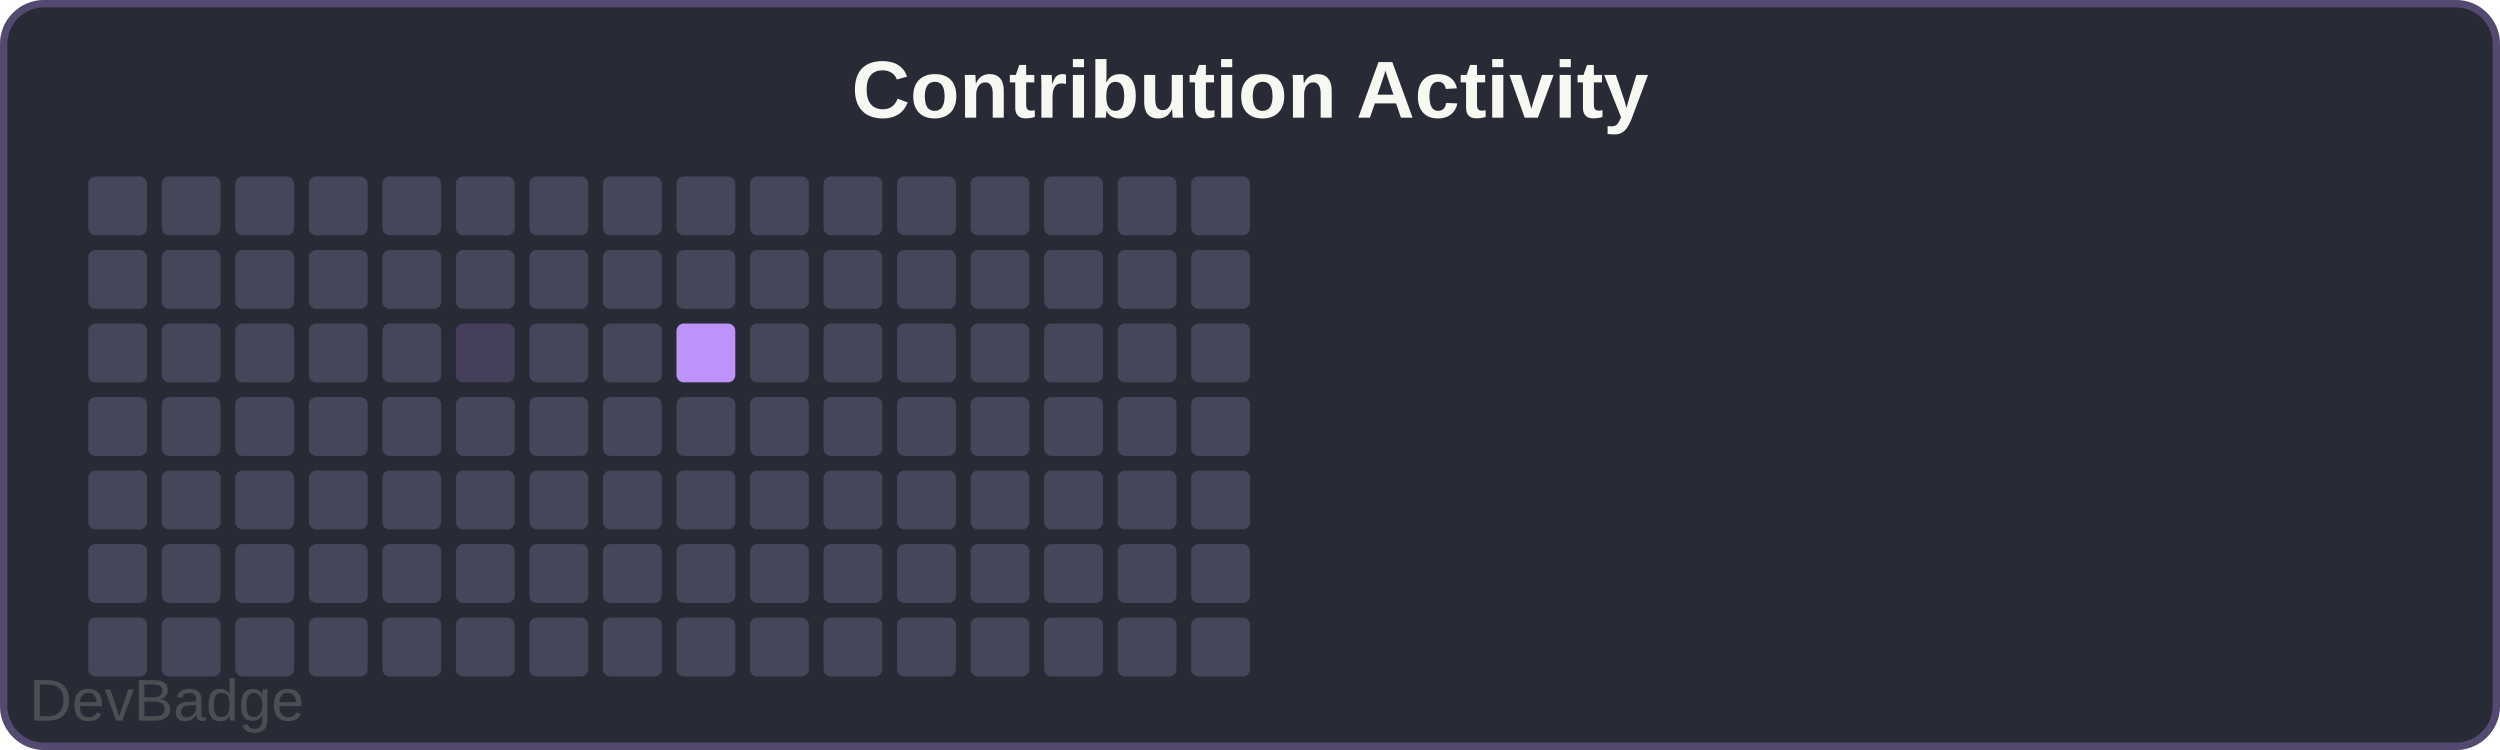
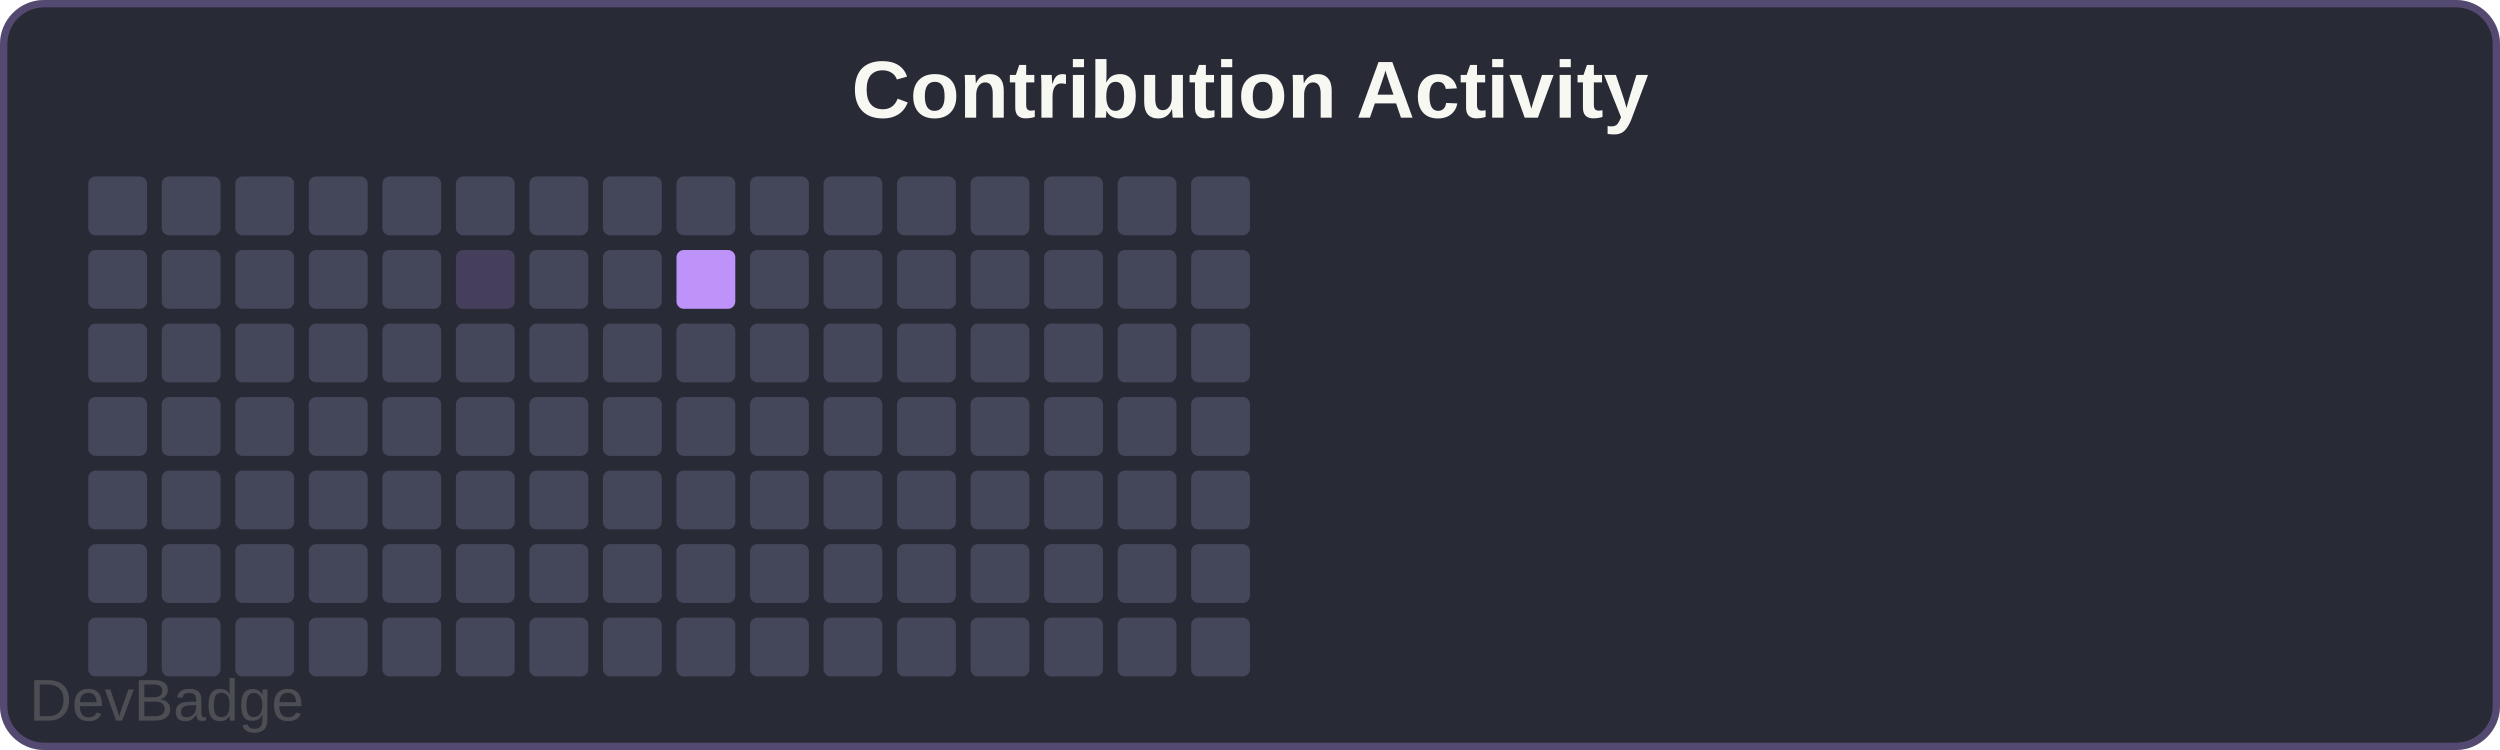
<svg xmlns="http://www.w3.org/2000/svg" width="340" height="102" viewBox="0 0 340 102">
  <rect width="340" height="102" rx="6" fill="#282a36" />
  <rect x="0.5" y="0.5" width="339" height="101" rx="5.5" fill="none" stroke="#bd93f9" stroke-width="1" opacity="0.3" />
  <text x="170" y="16" font-family="Arial, sans-serif" font-size="11" font-weight="600" fill="#f8f8f2" text-anchor="middle">Contribution Activity</text>
  <rect x="12" y="24" width="8" height="8" rx="1" fill="#44475a" />
  <rect x="12" y="34" width="8" height="8" rx="1" fill="#44475a" />
  <rect x="12" y="44" width="8" height="8" rx="1" fill="#44475a" />
  <rect x="12" y="54" width="8" height="8" rx="1" fill="#44475a" />
  <rect x="12" y="64" width="8" height="8" rx="1" fill="#44475a" />
  <rect x="12" y="74" width="8" height="8" rx="1" fill="#44475a" />
  <rect x="12" y="84" width="8" height="8" rx="1" fill="#44475a" />
  <rect x="22" y="24" width="8" height="8" rx="1" fill="#44475a" />
  <rect x="22" y="34" width="8" height="8" rx="1" fill="#44475a" />
  <rect x="22" y="44" width="8" height="8" rx="1" fill="#44475a" />
  <rect x="22" y="54" width="8" height="8" rx="1" fill="#44475a" />
  <rect x="22" y="64" width="8" height="8" rx="1" fill="#44475a" />
  <rect x="22" y="74" width="8" height="8" rx="1" fill="#44475a" />
  <rect x="22" y="84" width="8" height="8" rx="1" fill="#44475a" />
  <rect x="32" y="24" width="8" height="8" rx="1" fill="#44475a" />
  <rect x="32" y="34" width="8" height="8" rx="1" fill="#44475a" />
  <rect x="32" y="44" width="8" height="8" rx="1" fill="#44475a" />
  <rect x="32" y="54" width="8" height="8" rx="1" fill="#44475a" />
  <rect x="32" y="64" width="8" height="8" rx="1" fill="#44475a" />
  <rect x="32" y="74" width="8" height="8" rx="1" fill="#44475a" />
  <rect x="32" y="84" width="8" height="8" rx="1" fill="#44475a" />
  <rect x="42" y="24" width="8" height="8" rx="1" fill="#44475a" />
  <rect x="42" y="34" width="8" height="8" rx="1" fill="#44475a" />
  <rect x="42" y="44" width="8" height="8" rx="1" fill="#44475a" />
  <rect x="42" y="54" width="8" height="8" rx="1" fill="#44475a" />
  <rect x="42" y="64" width="8" height="8" rx="1" fill="#44475a" />
  <rect x="42" y="74" width="8" height="8" rx="1" fill="#44475a" />
  <rect x="42" y="84" width="8" height="8" rx="1" fill="#44475a" />
  <rect x="52" y="24" width="8" height="8" rx="1" fill="#44475a" />
  <rect x="52" y="34" width="8" height="8" rx="1" fill="#44475a" />
  <rect x="52" y="44" width="8" height="8" rx="1" fill="#44475a" />
  <rect x="52" y="54" width="8" height="8" rx="1" fill="#44475a" />
  <rect x="52" y="64" width="8" height="8" rx="1" fill="#44475a" />
  <rect x="52" y="74" width="8" height="8" rx="1" fill="#44475a" />
  <rect x="52" y="84" width="8" height="8" rx="1" fill="#44475a" />
  <rect x="62" y="24" width="8" height="8" rx="1" fill="#44475a" />
-   <rect x="62" y="34" width="8" height="8" rx="1" fill="#44475a" />
-   <rect x="62" y="44" width="8" height="8" rx="1" fill="#bd93f933" />
+   <rect x="62" y="34" width="8" height="8" rx="1" fill="#bd93f933" />
+   <rect x="62" y="44" width="8" height="8" rx="1" fill="#44475a" />
  <rect x="62" y="54" width="8" height="8" rx="1" fill="#44475a" />
  <rect x="62" y="64" width="8" height="8" rx="1" fill="#44475a" />
  <rect x="62" y="74" width="8" height="8" rx="1" fill="#44475a" />
  <rect x="62" y="84" width="8" height="8" rx="1" fill="#44475a" />
  <rect x="72" y="24" width="8" height="8" rx="1" fill="#44475a" />
  <rect x="72" y="34" width="8" height="8" rx="1" fill="#44475a" />
  <rect x="72" y="44" width="8" height="8" rx="1" fill="#44475a" />
  <rect x="72" y="54" width="8" height="8" rx="1" fill="#44475a" />
  <rect x="72" y="64" width="8" height="8" rx="1" fill="#44475a" />
  <rect x="72" y="74" width="8" height="8" rx="1" fill="#44475a" />
  <rect x="72" y="84" width="8" height="8" rx="1" fill="#44475a" />
  <rect x="82" y="24" width="8" height="8" rx="1" fill="#44475a" />
  <rect x="82" y="34" width="8" height="8" rx="1" fill="#44475a" />
  <rect x="82" y="44" width="8" height="8" rx="1" fill="#44475a" />
  <rect x="82" y="54" width="8" height="8" rx="1" fill="#44475a" />
  <rect x="82" y="64" width="8" height="8" rx="1" fill="#44475a" />
  <rect x="82" y="74" width="8" height="8" rx="1" fill="#44475a" />
  <rect x="82" y="84" width="8" height="8" rx="1" fill="#44475a" />
  <rect x="92" y="24" width="8" height="8" rx="1" fill="#44475a" />
-   <rect x="92" y="34" width="8" height="8" rx="1" fill="#44475a" />
-   <rect x="92" y="44" width="8" height="8" rx="1" fill="#bd93f9" />
+   <rect x="92" y="34" width="8" height="8" rx="1" fill="#bd93f9" />
+   <rect x="92" y="44" width="8" height="8" rx="1" fill="#44475a" />
  <rect x="92" y="54" width="8" height="8" rx="1" fill="#44475a" />
  <rect x="92" y="64" width="8" height="8" rx="1" fill="#44475a" />
  <rect x="92" y="74" width="8" height="8" rx="1" fill="#44475a" />
  <rect x="92" y="84" width="8" height="8" rx="1" fill="#44475a" />
  <rect x="102" y="24" width="8" height="8" rx="1" fill="#44475a" />
  <rect x="102" y="34" width="8" height="8" rx="1" fill="#44475a" />
  <rect x="102" y="44" width="8" height="8" rx="1" fill="#44475a" />
  <rect x="102" y="54" width="8" height="8" rx="1" fill="#44475a" />
  <rect x="102" y="64" width="8" height="8" rx="1" fill="#44475a" />
  <rect x="102" y="74" width="8" height="8" rx="1" fill="#44475a" />
  <rect x="102" y="84" width="8" height="8" rx="1" fill="#44475a" />
  <rect x="112" y="24" width="8" height="8" rx="1" fill="#44475a" />
  <rect x="112" y="34" width="8" height="8" rx="1" fill="#44475a" />
  <rect x="112" y="44" width="8" height="8" rx="1" fill="#44475a" />
  <rect x="112" y="54" width="8" height="8" rx="1" fill="#44475a" />
  <rect x="112" y="64" width="8" height="8" rx="1" fill="#44475a" />
  <rect x="112" y="74" width="8" height="8" rx="1" fill="#44475a" />
  <rect x="112" y="84" width="8" height="8" rx="1" fill="#44475a" />
  <rect x="122" y="24" width="8" height="8" rx="1" fill="#44475a" />
  <rect x="122" y="34" width="8" height="8" rx="1" fill="#44475a" />
  <rect x="122" y="44" width="8" height="8" rx="1" fill="#44475a" />
  <rect x="122" y="54" width="8" height="8" rx="1" fill="#44475a" />
  <rect x="122" y="64" width="8" height="8" rx="1" fill="#44475a" />
  <rect x="122" y="74" width="8" height="8" rx="1" fill="#44475a" />
  <rect x="122" y="84" width="8" height="8" rx="1" fill="#44475a" />
  <rect x="132" y="24" width="8" height="8" rx="1" fill="#44475a" />
  <rect x="132" y="34" width="8" height="8" rx="1" fill="#44475a" />
  <rect x="132" y="44" width="8" height="8" rx="1" fill="#44475a" />
  <rect x="132" y="54" width="8" height="8" rx="1" fill="#44475a" />
  <rect x="132" y="64" width="8" height="8" rx="1" fill="#44475a" />
  <rect x="132" y="74" width="8" height="8" rx="1" fill="#44475a" />
  <rect x="132" y="84" width="8" height="8" rx="1" fill="#44475a" />
  <rect x="142" y="24" width="8" height="8" rx="1" fill="#44475a" />
  <rect x="142" y="34" width="8" height="8" rx="1" fill="#44475a" />
  <rect x="142" y="44" width="8" height="8" rx="1" fill="#44475a" />
  <rect x="142" y="54" width="8" height="8" rx="1" fill="#44475a" />
  <rect x="142" y="64" width="8" height="8" rx="1" fill="#44475a" />
  <rect x="142" y="74" width="8" height="8" rx="1" fill="#44475a" />
  <rect x="142" y="84" width="8" height="8" rx="1" fill="#44475a" />
  <rect x="152" y="24" width="8" height="8" rx="1" fill="#44475a" />
  <rect x="152" y="34" width="8" height="8" rx="1" fill="#44475a" />
  <rect x="152" y="44" width="8" height="8" rx="1" fill="#44475a" />
  <rect x="152" y="54" width="8" height="8" rx="1" fill="#44475a" />
  <rect x="152" y="64" width="8" height="8" rx="1" fill="#44475a" />
  <rect x="152" y="74" width="8" height="8" rx="1" fill="#44475a" />
  <rect x="152" y="84" width="8" height="8" rx="1" fill="#44475a" />
  <rect x="162" y="24" width="8" height="8" rx="1" fill="#44475a" />
  <rect x="162" y="34" width="8" height="8" rx="1" fill="#44475a" />
  <rect x="162" y="44" width="8" height="8" rx="1" fill="#44475a" />
  <rect x="162" y="54" width="8" height="8" rx="1" fill="#44475a" />
  <rect x="162" y="64" width="8" height="8" rx="1" fill="#44475a" />
  <rect x="162" y="74" width="8" height="8" rx="1" fill="#44475a" />
  <rect x="162" y="84" width="8" height="8" rx="1" fill="#44475a" />
  <a href="https://github.com/sochiautoparts/devbadge" target="_blank">
    <text x="4" y="98" font-family="Arial, sans-serif" font-size="8" fill="#666666" opacity="0.6">DevBadge</text>
  </a>
</svg>
